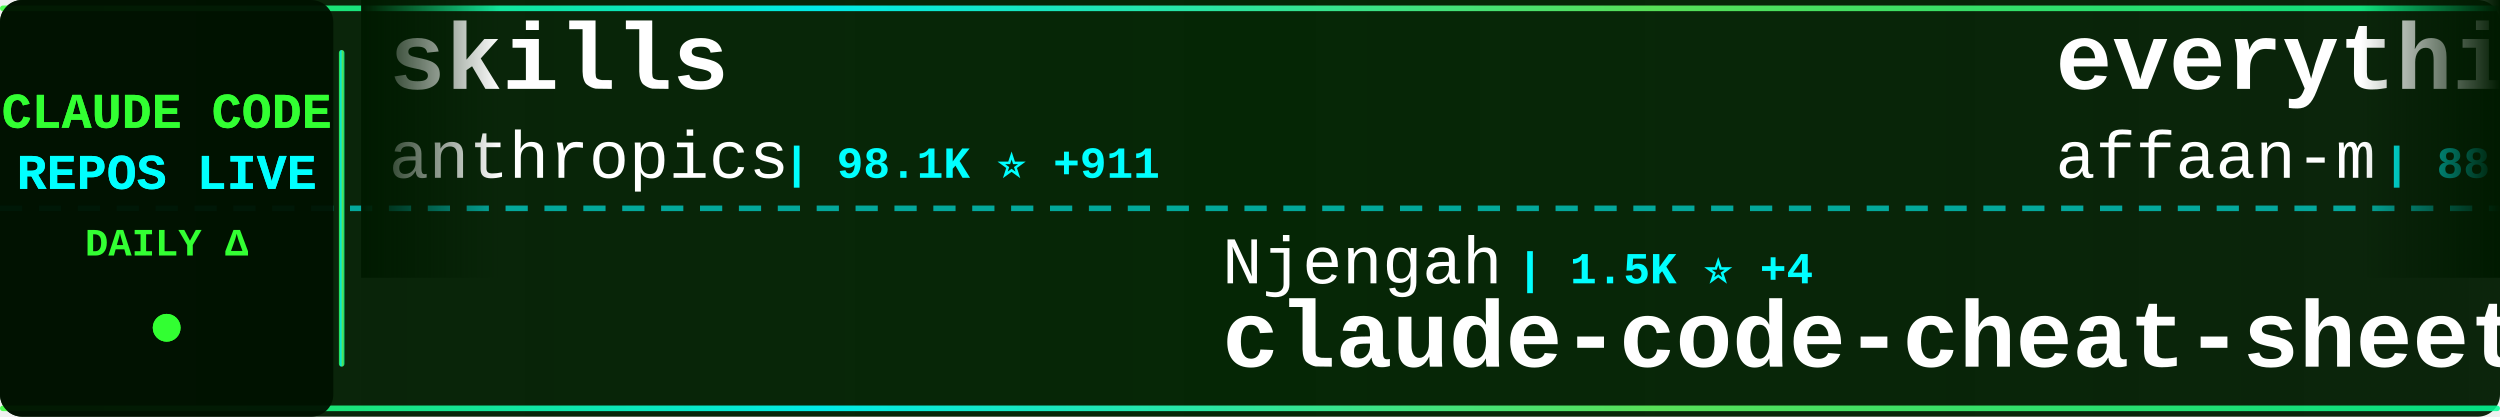
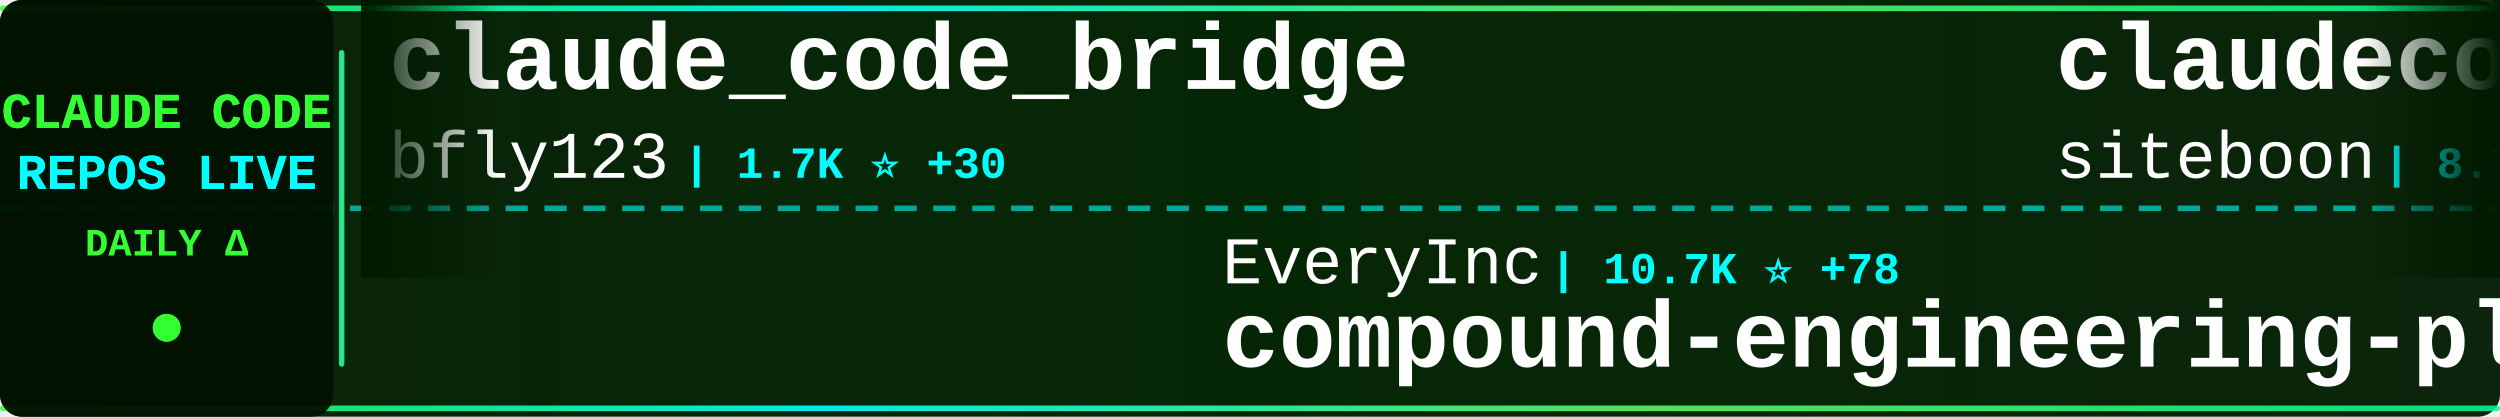
<svg xmlns="http://www.w3.org/2000/svg" width="900" height="150">
  <defs>
    <linearGradient id="tickerBg" x1="0%" y1="0%" x2="100%" y2="0%">
      <stop offset="0%" style="stop-color:#001a00;stop-opacity:0.95" />
      <stop offset="50%" style="stop-color:#002200;stop-opacity:0.98" />
      <stop offset="100%" style="stop-color:#001a00;stop-opacity:0.95" />
    </linearGradient>
    <linearGradient id="borderGrad" x1="0%" y1="0%" x2="100%" y2="0%">
      <stop offset="0%" style="stop-color:#33ff33;stop-opacity:0.85">
        <animate attributeName="stop-opacity" values="0.85;1;0.85" dur="2s" repeatCount="indefinite" />
      </stop>
      <stop offset="33%" style="stop-color:#00ffff;stop-opacity:0.9">
        <animate attributeName="stop-opacity" values="0.9;1;0.9" dur="2.2s" repeatCount="indefinite" />
      </stop>
      <stop offset="66%" style="stop-color:#66ff66;stop-opacity:0.85">
        <animate attributeName="stop-opacity" values="0.85;1;0.85" dur="1.8s" repeatCount="indefinite" />
      </stop>
      <stop offset="100%" style="stop-color:#00ff99;stop-opacity:0.85">
        <animate attributeName="stop-opacity" values="0.85;1;0.85" dur="2s" repeatCount="indefinite" />
      </stop>
    </linearGradient>
    <filter id="textGlow">
      <feGaussianBlur stdDeviation="0.1" result="coloredBlur" />
      <feMerge>
        <feMergeNode in="coloredBlur" />
        <feMergeNode in="SourceGraphic" />
      </feMerge>
    </filter>
    <filter id="metricGlow">
      <feGaussianBlur stdDeviation="0.2" result="coloredBlur" />
      <feMerge>
        <feMergeNode in="coloredBlur" />
        <feMergeNode in="SourceGraphic" />
      </feMerge>
    </filter>
    <linearGradient id="leftFade" x1="0%" y1="0%" x2="100%" y2="0%">
      <stop offset="0%" style="stop-color:#001a00;stop-opacity:1" />
      <stop offset="100%" style="stop-color:#001a00;stop-opacity:0" />
    </linearGradient>
    <linearGradient id="rightFade" x1="0%" y1="0%" x2="100%" y2="0%">
      <stop offset="0%" style="stop-color:#001a00;stop-opacity:0" />
      <stop offset="100%" style="stop-color:#001a00;stop-opacity:1" />
    </linearGradient>
  </defs>
  <rect width="900" height="150" fill="url(#tickerBg)" rx="8" />
  <rect x="0" y="2" width="900" height="2" fill="url(#borderGrad)" rx="1" />
  <rect x="0" y="146" width="900" height="2" fill="url(#borderGrad)" rx="1" />
  <line x1="0" y1="75" x2="900" y2="75" stroke="#00ffff" stroke-width="2" stroke-dasharray="8 6" opacity="0.6" />
  <rect x="0" y="0" width="120" height="150" fill="#001100" opacity="0.95" rx="8" />
  <text x="60" y="46" font-family="'Courier New', monospace" font-size="18" font-weight="bold" fill="#33ff33" text-anchor="middle" filter="url(#textGlow)">
    CLAUDE CODE
  </text>
  <text x="60" y="68" font-family="'Courier New', monospace" font-size="18" font-weight="bold" fill="#00ffff" text-anchor="middle" filter="url(#textGlow)">
    REPOS LIVE
  </text>
  <text x="60" y="92" font-family="'Courier New', monospace" font-size="14" font-weight="bold" fill="#33ff33" text-anchor="middle">
    DAILY Δ
  </text>
  <circle cx="60" cy="118" r="5" fill="#33ff33" filter="url(#metricGlow)">
    <animate attributeName="r" values="4;6;4" dur="1.5s" repeatCount="indefinite" />
    <animate attributeName="opacity" values="0.6;1;0.6" dur="1.5s" repeatCount="indefinite" />
  </circle>
  <rect x="122" y="18" width="2" height="114" fill="url(#borderGrad)" rx="1" />
  <clipPath id="tickerClip">
    <rect x="130" y="0" width="770" height="150" />
  </clipPath>
  <g clip-path="url(#tickerClip)">
    <g id="tickerItems">
      <animateTransform attributeName="transform" attributeType="XML" type="translate" from="0 0" to="-3000 0" dur="54s" repeatCount="indefinite" />
      <g transform="translate(0, 0)">
-         <text x="140" y="32" font-family="'Courier New', monospace" font-size="34" font-weight="bold" fill="#ffffff">skills</text>
-         <text x="140" y="64" font-family="'Courier New', monospace" font-size="24" font-weight="normal" fill="#ffffff" opacity="1.0">anthropics</text>
-         <text x="282" y="64" font-family="'Courier New', monospace" font-size="16" font-weight="bold" fill="#00ffff"> | 98.1K ⭐ +911</text>
+         <text x="140" y="32" font-family="'Courier New', monospace" font-size="34" font-weight="bold" fill="#ffffff">claude_code_bridge</text>
+         <text x="140" y="64" font-family="'Courier New', monospace" font-size="24" font-weight="normal" fill="#ffffff" opacity="1.0">bfly123</text>
+         <text x="246" y="64" font-family="'Courier New', monospace" font-size="16" font-weight="bold" fill="#00ffff"> | 1.7K ⭐ +30</text>
      </g>
      <g transform="translate(300, 0)">
-         <text x="140" y="102" font-family="'Courier New', monospace" font-size="24" font-weight="normal" fill="#ffffff" opacity="1.0">Njengah</text>
-         <text x="246" y="102" font-family="'Courier New', monospace" font-size="16" font-weight="bold" fill="#00ffff"> | 1.5K ⭐ +4</text>
-         <text x="140" y="132" font-family="'Courier New', monospace" font-size="34" font-weight="bold" fill="#ffffff">claude-code-cheat-sheet</text>
+         <text x="140" y="102" font-family="'Courier New', monospace" font-size="24" font-weight="normal" fill="#ffffff" opacity="1.0">EveryInc</text>
+         <text x="258" y="102" font-family="'Courier New', monospace" font-size="16" font-weight="bold" fill="#00ffff"> | 10.7K ⭐ +78</text>
+         <text x="140" y="132" font-family="'Courier New', monospace" font-size="34" font-weight="bold" fill="#ffffff">compound-engineering-plu...</text>
      </g>
      <g transform="translate(600, 0)">
-         <text x="140" y="32" font-family="'Courier New', monospace" font-size="34" font-weight="bold" fill="#ffffff">everything-claude-code</text>
-         <text x="140" y="64" font-family="'Courier New', monospace" font-size="24" font-weight="normal" fill="#ffffff" opacity="1.0">affaan-m</text>
-         <text x="258" y="64" font-family="'Courier New', monospace" font-size="16" font-weight="bold" fill="#00ffff"> | 88.9K ⭐ +2.7K</text>
+         <text x="140" y="32" font-family="'Courier New', monospace" font-size="34" font-weight="bold" fill="#ffffff">claudecodeui</text>
+         <text x="140" y="64" font-family="'Courier New', monospace" font-size="24" font-weight="normal" fill="#ffffff" opacity="1.0">siteboon</text>
+         <text x="258" y="64" font-family="'Courier New', monospace" font-size="16" font-weight="bold" fill="#00ffff"> | 8.7K ⭐ +60</text>
      </g>
      <g transform="translate(900, 0)">
-         <text x="140" y="102" font-family="'Courier New', monospace" font-size="24" font-weight="normal" fill="#ffffff" opacity="1.0">Pimzino</text>
-         <text x="246" y="102" font-family="'Courier New', monospace" font-size="16" font-weight="bold" fill="#00ffff"> | 3.6K ⭐ +9</text>
-         <text x="140" y="132" font-family="'Courier New', monospace" font-size="34" font-weight="bold" fill="#ffffff">claude-code-spec-workflo...</text>
+         <text x="140" y="102" font-family="'Courier New', monospace" font-size="24" font-weight="normal" fill="#ffffff" opacity="1.0">pedrohcgs</text>
+         <text x="270" y="102" font-family="'Courier New', monospace" font-size="16" font-weight="bold" fill="#00ffff"> | 701 ⭐ +15</text>
+         <text x="140" y="132" font-family="'Courier New', monospace" font-size="34" font-weight="bold" fill="#ffffff">claude-code-my-workflow</text>
      </g>
      <g transform="translate(1200, 0)">
-         <text x="140" y="32" font-family="'Courier New', monospace" font-size="34" font-weight="bold" fill="#ffffff">agents</text>
-         <text x="140" y="64" font-family="'Courier New', monospace" font-size="24" font-weight="normal" fill="#ffffff" opacity="1.0">wshobson</text>
-         <text x="258" y="64" font-family="'Courier New', monospace" font-size="16" font-weight="bold" fill="#00ffff"> | 31.8K ⭐ +130</text>
+         <text x="140" y="32" font-family="'Courier New', monospace" font-size="34" font-weight="bold" fill="#ffffff">sc-claude-code-files</text>
+         <text x="140" y="64" font-family="'Courier New', monospace" font-size="24" font-weight="normal" fill="#ffffff" opacity="1.0">https-deeplearning-ai</text>
+         <text x="414" y="64" font-family="'Courier New', monospace" font-size="16" font-weight="bold" fill="#00ffff"> | 455 ⭐</text>
      </g>
      <g transform="translate(1500, 0)">
-         <text x="140" y="102" font-family="'Courier New', monospace" font-size="24" font-weight="normal" fill="#ffffff" opacity="1.0">PleasePrompto</text>
-         <text x="318" y="102" font-family="'Courier New', monospace" font-size="16" font-weight="bold" fill="#00ffff"> | 4.7K ⭐ +43</text>
-         <text x="140" y="132" font-family="'Courier New', monospace" font-size="34" font-weight="bold" fill="#ffffff">notebooklm-skill</text>
+         <text x="140" y="102" font-family="'Courier New', monospace" font-size="24" font-weight="normal" fill="#ffffff" opacity="1.0">wanshuiyin</text>
+         <text x="282" y="102" font-family="'Courier New', monospace" font-size="16" font-weight="bold" fill="#00ffff"> | 2.8K ⭐ +253</text>
+         <text x="140" y="132" font-family="'Courier New', monospace" font-size="34" font-weight="bold" fill="#ffffff">Auto-claude-code-researc...</text>
      </g>
      <g transform="translate(1800, 0)">
-         <text x="140" y="32" font-family="'Courier New', monospace" font-size="34" font-weight="bold" fill="#ffffff">claude-agent-sdk-python</text>
-         <text x="140" y="64" font-family="'Courier New', monospace" font-size="24" font-weight="normal" fill="#ffffff" opacity="1.0">anthropics</text>
-         <text x="282" y="64" font-family="'Courier New', monospace" font-size="16" font-weight="bold" fill="#00ffff"> | 5.6K ⭐ +30</text>
+         <text x="140" y="32" font-family="'Courier New', monospace" font-size="34" font-weight="bold" fill="#ffffff">claude-code-ultimate-gui...</text>
+         <text x="140" y="64" font-family="'Courier New', monospace" font-size="24" font-weight="normal" fill="#ffffff" opacity="1.0">FlorianBruniaux</text>
+         <text x="342" y="64" font-family="'Courier New', monospace" font-size="16" font-weight="bold" fill="#00ffff"> | 2.0K ⭐ +48</text>
      </g>
      <g transform="translate(2100, 0)">
+         <text x="140" y="102" font-family="'Courier New', monospace" font-size="24" font-weight="normal" fill="#ffffff" opacity="1.0">timothywarner-org</text>
+         <text x="366" y="102" font-family="'Courier New', monospace" font-size="16" font-weight="bold" fill="#00ffff"> | 200 ⭐ +4</text>
+         <text x="140" y="132" font-family="'Courier New', monospace" font-size="34" font-weight="bold" fill="#ffffff">claude-code</text>
+       </g>
+       <g transform="translate(2400, 0)">
+         <text x="140" y="32" font-family="'Courier New', monospace" font-size="34" font-weight="bold" fill="#ffffff">claude-code-plugins-plus...</text>
+         <text x="140" y="64" font-family="'Courier New', monospace" font-size="24" font-weight="normal" fill="#ffffff" opacity="1.0">jeremylongshore</text>
+         <text x="342" y="64" font-family="'Courier New', monospace" font-size="16" font-weight="bold" fill="#00ffff"> | 1.7K ⭐ +18</text>
+       </g>
+       <g transform="translate(2700, 0)">
        <text x="140" y="102" font-family="'Courier New', monospace" font-size="24" font-weight="normal" fill="#ffffff" opacity="1.0">anthropics</text>
-         <text x="282" y="102" font-family="'Courier New', monospace" font-size="16" font-weight="bold" fill="#00ffff"> | 1.8K ⭐ +15</text>
+         <text x="282" y="102" font-family="'Courier New', monospace" font-size="16" font-weight="bold" fill="#00ffff"> | 1.8K ⭐ +12</text>
        <text x="140" y="132" font-family="'Courier New', monospace" font-size="34" font-weight="bold" fill="#ffffff">claude-agent-sdk-demos</text>
      </g>
-       <g transform="translate(2400, 0)">
-         <text x="140" y="32" font-family="'Courier New', monospace" font-size="34" font-weight="bold" fill="#ffffff">claude-code-my-workflow</text>
-         <text x="140" y="64" font-family="'Courier New', monospace" font-size="24" font-weight="normal" fill="#ffffff" opacity="1.0">pedrohcgs</text>
-         <text x="270" y="64" font-family="'Courier New', monospace" font-size="16" font-weight="bold" fill="#00ffff"> | 696 ⭐ +11</text>
-       </g>
-       <g transform="translate(2700, 0)">
-         <text x="140" y="102" font-family="'Courier New', monospace" font-size="24" font-weight="normal" fill="#ffffff" opacity="1.0">winfunc</text>
-         <text x="246" y="102" font-family="'Courier New', monospace" font-size="16" font-weight="bold" fill="#00ffff"> | 21.0K ⭐ +23</text>
-         <text x="140" y="132" font-family="'Courier New', monospace" font-size="34" font-weight="bold" fill="#ffffff">opcode</text>
-       </g>
      <g transform="translate(3000, 0)">
-         <text x="140" y="32" font-family="'Courier New', monospace" font-size="34" font-weight="bold" fill="#ffffff">skills</text>
-         <text x="140" y="64" font-family="'Courier New', monospace" font-size="24" font-weight="normal" fill="#ffffff" opacity="1.0">anthropics</text>
-         <text x="282" y="64" font-family="'Courier New', monospace" font-size="16" font-weight="bold" fill="#00ffff"> | 98.1K ⭐ +911</text>
+         <text x="140" y="32" font-family="'Courier New', monospace" font-size="34" font-weight="bold" fill="#ffffff">claude_code_bridge</text>
+         <text x="140" y="64" font-family="'Courier New', monospace" font-size="24" font-weight="normal" fill="#ffffff" opacity="1.0">bfly123</text>
+         <text x="246" y="64" font-family="'Courier New', monospace" font-size="16" font-weight="bold" fill="#00ffff"> | 1.7K ⭐ +30</text>
      </g>
      <g transform="translate(3300, 0)">
-         <text x="140" y="102" font-family="'Courier New', monospace" font-size="24" font-weight="normal" fill="#ffffff" opacity="1.0">Njengah</text>
-         <text x="246" y="102" font-family="'Courier New', monospace" font-size="16" font-weight="bold" fill="#00ffff"> | 1.5K ⭐ +4</text>
-         <text x="140" y="132" font-family="'Courier New', monospace" font-size="34" font-weight="bold" fill="#ffffff">claude-code-cheat-sheet</text>
+         <text x="140" y="102" font-family="'Courier New', monospace" font-size="24" font-weight="normal" fill="#ffffff" opacity="1.0">EveryInc</text>
+         <text x="258" y="102" font-family="'Courier New', monospace" font-size="16" font-weight="bold" fill="#00ffff"> | 10.7K ⭐ +78</text>
+         <text x="140" y="132" font-family="'Courier New', monospace" font-size="34" font-weight="bold" fill="#ffffff">compound-engineering-plu...</text>
      </g>
      <g transform="translate(3600, 0)">
-         <text x="140" y="32" font-family="'Courier New', monospace" font-size="34" font-weight="bold" fill="#ffffff">everything-claude-code</text>
-         <text x="140" y="64" font-family="'Courier New', monospace" font-size="24" font-weight="normal" fill="#ffffff" opacity="1.0">affaan-m</text>
-         <text x="258" y="64" font-family="'Courier New', monospace" font-size="16" font-weight="bold" fill="#00ffff"> | 88.9K ⭐ +2.7K</text>
+         <text x="140" y="32" font-family="'Courier New', monospace" font-size="34" font-weight="bold" fill="#ffffff">claudecodeui</text>
+         <text x="140" y="64" font-family="'Courier New', monospace" font-size="24" font-weight="normal" fill="#ffffff" opacity="1.0">siteboon</text>
+         <text x="258" y="64" font-family="'Courier New', monospace" font-size="16" font-weight="bold" fill="#00ffff"> | 8.7K ⭐ +60</text>
      </g>
      <g transform="translate(3900, 0)">
-         <text x="140" y="102" font-family="'Courier New', monospace" font-size="24" font-weight="normal" fill="#ffffff" opacity="1.0">Pimzino</text>
-         <text x="246" y="102" font-family="'Courier New', monospace" font-size="16" font-weight="bold" fill="#00ffff"> | 3.6K ⭐ +9</text>
-         <text x="140" y="132" font-family="'Courier New', monospace" font-size="34" font-weight="bold" fill="#ffffff">claude-code-spec-workflo...</text>
+         <text x="140" y="102" font-family="'Courier New', monospace" font-size="24" font-weight="normal" fill="#ffffff" opacity="1.0">pedrohcgs</text>
+         <text x="270" y="102" font-family="'Courier New', monospace" font-size="16" font-weight="bold" fill="#00ffff"> | 701 ⭐ +15</text>
+         <text x="140" y="132" font-family="'Courier New', monospace" font-size="34" font-weight="bold" fill="#ffffff">claude-code-my-workflow</text>
      </g>
    </g>
  </g>
  <rect x="130" y="0" width="50" height="100" fill="url(#leftFade)" />
  <rect x="850" y="0" width="50" height="100" fill="url(#rightFade)" />
</svg>
